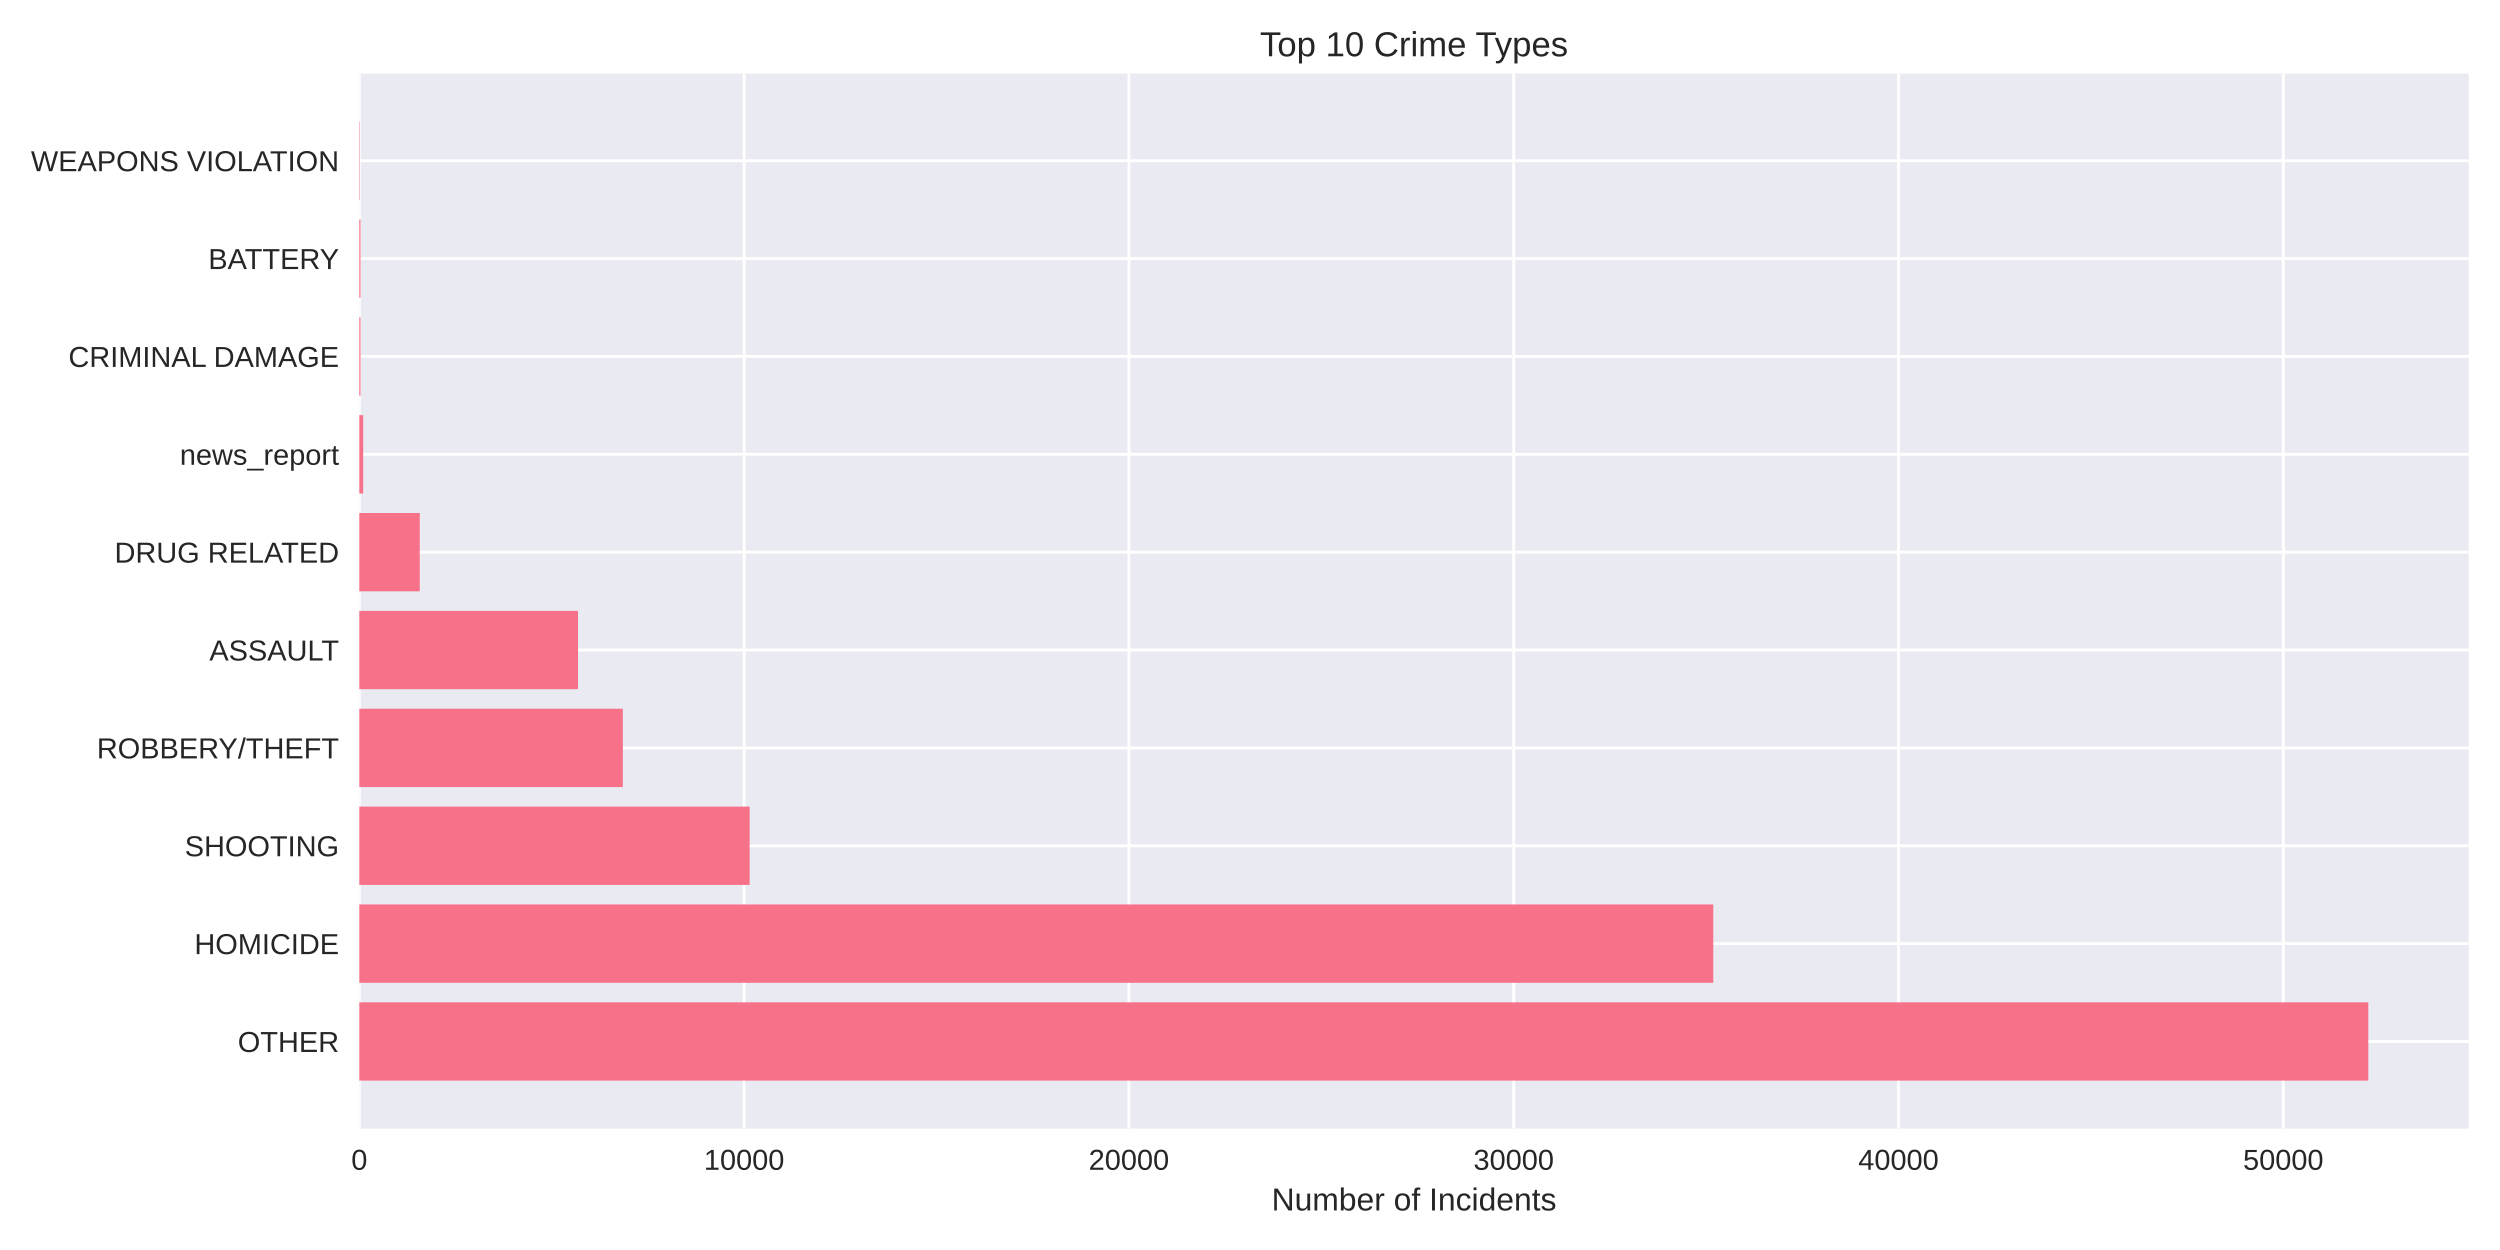
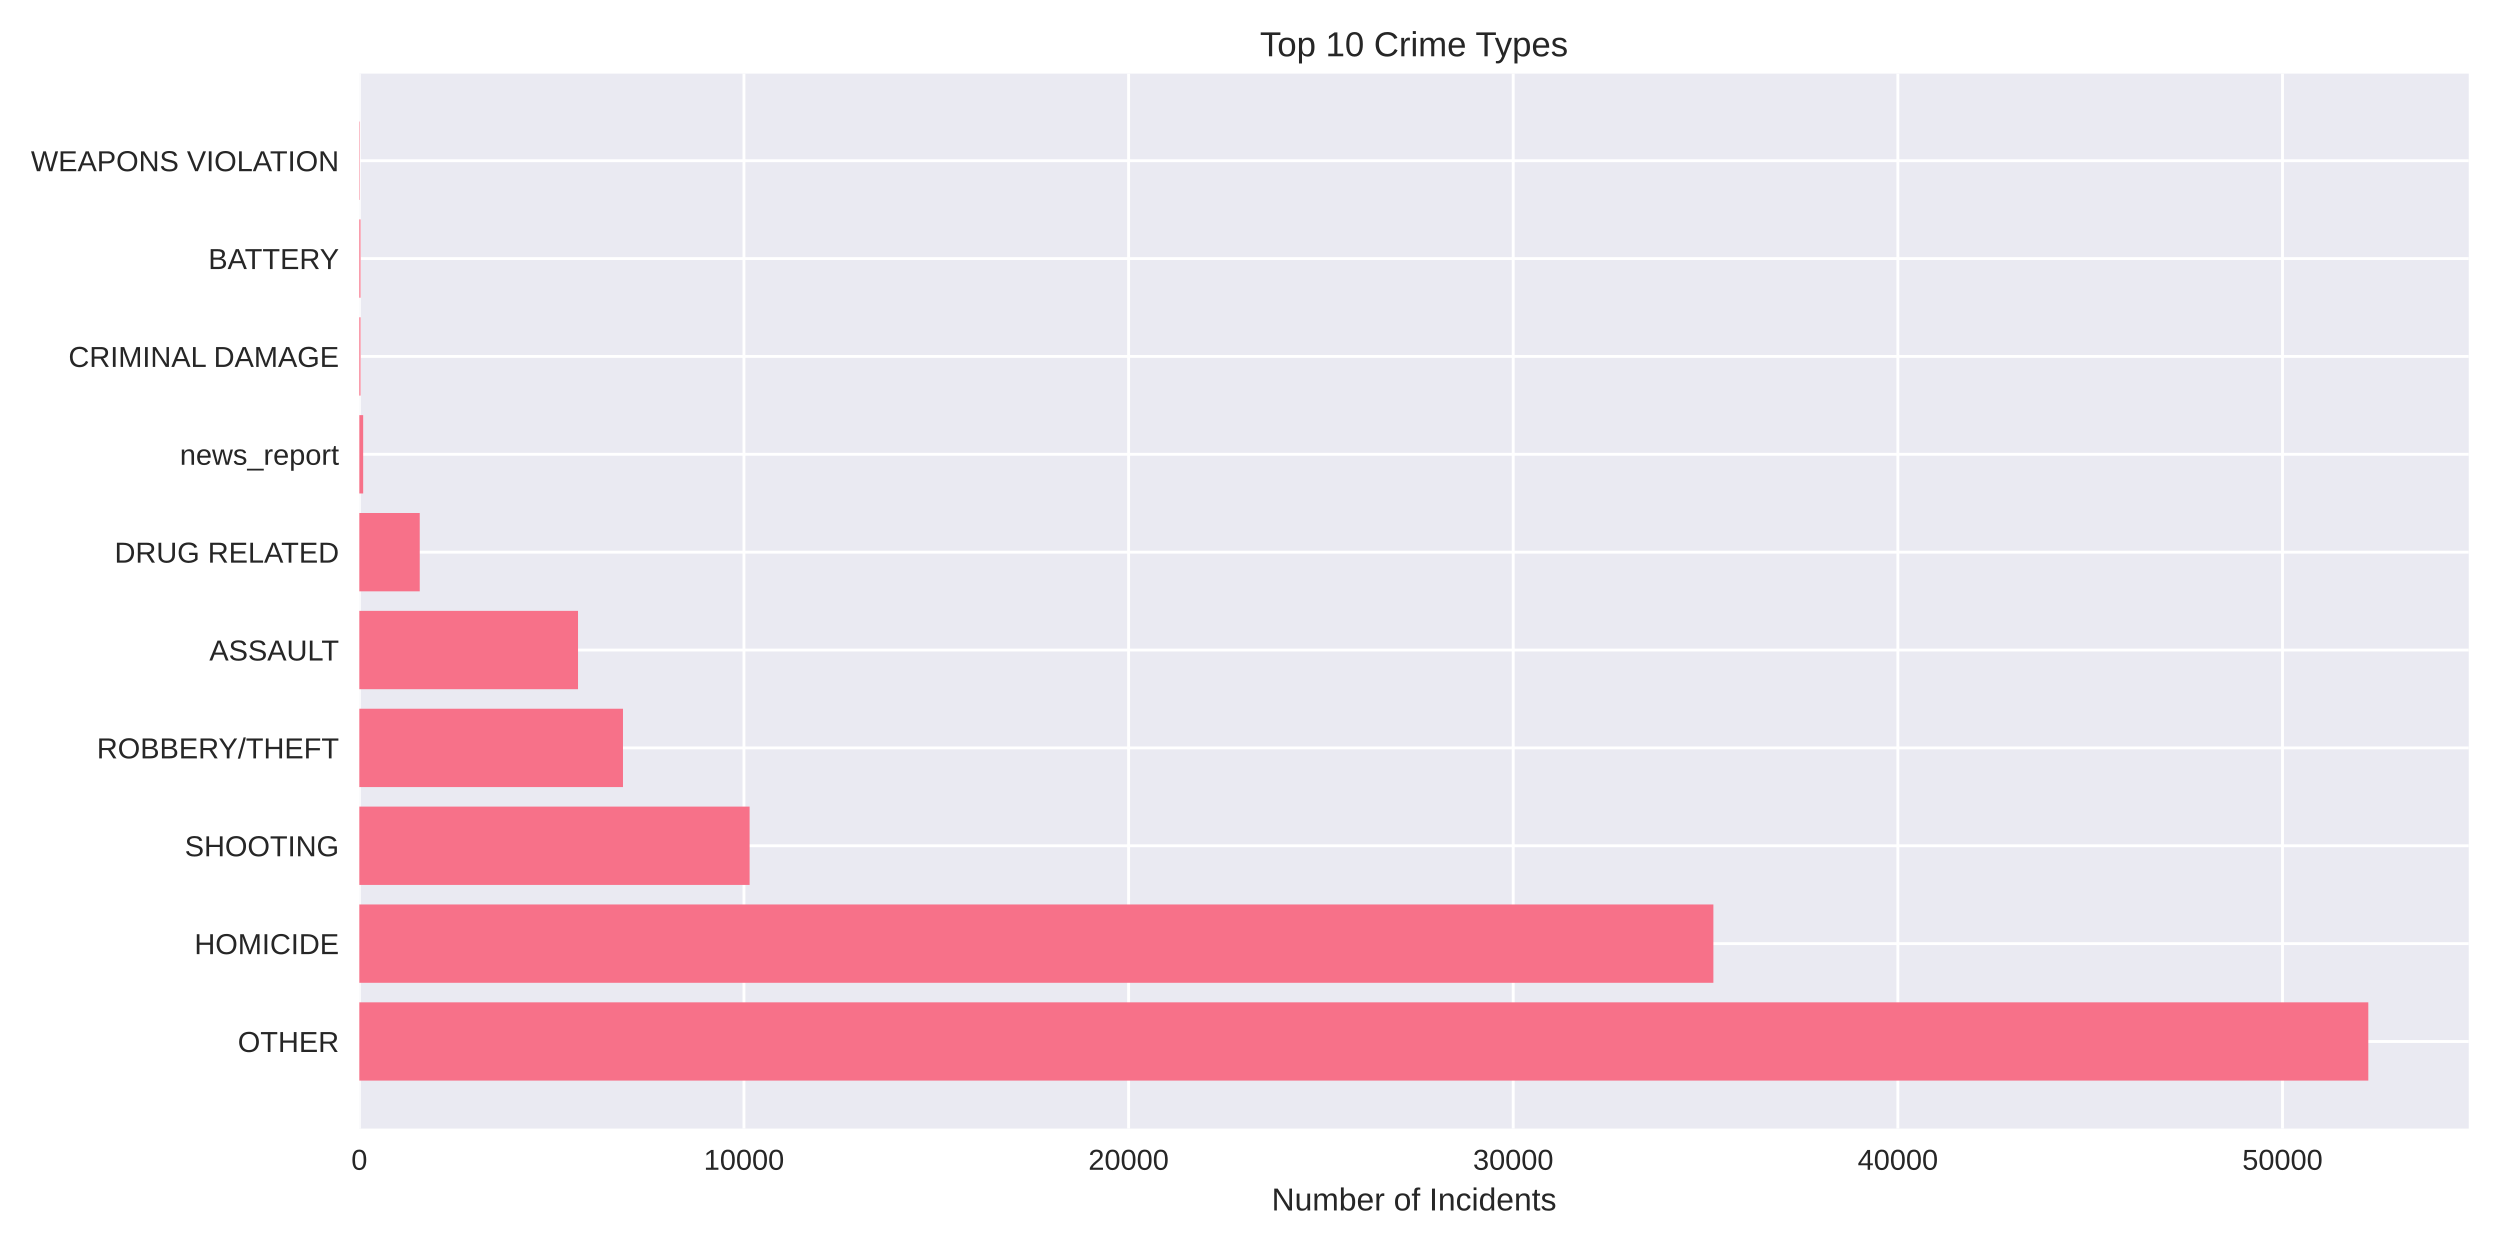
<svg xmlns="http://www.w3.org/2000/svg" width="864pt" height="432pt" viewBox="0 0 864 432" version="1.1">
  <defs>
    <style type="text/css">*{stroke-linejoin: round; stroke-linecap: butt}</style>
  </defs>
  <g id="figure_1">
    <g id="patch_1">
      <path d="M 0 432  L 864 432  L 864 0  L 0 0  z " style="fill: #ffffff" />
    </g>
    <g id="axes_1">
      <g id="patch_2">
        <path d="M 124.18 390.04  L 853.2 390.04  L 853.2 25.44  L 124.18 25.44  z " style="fill: #eaeaf2" />
      </g>
      <g id="matplotlib.axis_1">
        <g id="xtick_1">
          <g id="line2d_1">
-             <path d="M 124.18 390.04  L 124.18 25.44  " clip-path="url(#pe062381fbc)" style="fill: none; stroke: #ffffff; stroke-linecap: round" />
+             <path d="M 124.18 390.04  L 124.18 25.44  " clip-path="url(#p3745b93b24)" style="fill: none; stroke: #ffffff; stroke-linecap: round" />
          </g>
          <g id="line2d_2" />
          <g id="text_1">
            <text style="fill: #262626; font: 10px 'Arial', 'Liberation Sans', 'DejaVu Sans', 'Bitstream Vera Sans', sans-serif; text-anchor: middle" x="124.18" y="404.287" transform="rotate(-0 124.18 404.2869)">0</text>
          </g>
        </g>
        <g id="xtick_2">
          <g id="line2d_3">
-             <path d="M 257.166 390.04  L 257.166 25.44  " clip-path="url(#pe062381fbc)" style="fill: none; stroke: #ffffff; stroke-linecap: round" />
+             <path d="M 257.11 390.04  L 257.11 25.44  " clip-path="url(#p3745b93b24)" style="fill: none; stroke: #ffffff; stroke-linecap: round" />
          </g>
          <g id="line2d_4" />
          <g id="text_2">
-             <text style="fill: #262626; font: 10px 'Arial', 'Liberation Sans', 'DejaVu Sans', 'Bitstream Vera Sans', sans-serif; text-anchor: middle" x="257.166" y="404.287" transform="rotate(-0 257.1656 404.2869)">10000</text>
+             <text style="fill: #262626; font: 10px 'Arial', 'Liberation Sans', 'DejaVu Sans', 'Bitstream Vera Sans', sans-serif; text-anchor: middle" x="257.11" y="404.287" transform="rotate(-0 257.1096 404.2869)">10000</text>
          </g>
        </g>
        <g id="xtick_3">
          <g id="line2d_5">
-             <path d="M 390.151 390.04  L 390.151 25.44  " clip-path="url(#pe062381fbc)" style="fill: none; stroke: #ffffff; stroke-linecap: round" />
+             <path d="M 390.039 390.04  L 390.039 25.44  " clip-path="url(#p3745b93b24)" style="fill: none; stroke: #ffffff; stroke-linecap: round" />
          </g>
          <g id="line2d_6" />
          <g id="text_3">
-             <text style="fill: #262626; font: 10px 'Arial', 'Liberation Sans', 'DejaVu Sans', 'Bitstream Vera Sans', sans-serif; text-anchor: middle" x="390.151" y="404.287" transform="rotate(-0 390.1513 404.2869)">20000</text>
+             <text style="fill: #262626; font: 10px 'Arial', 'Liberation Sans', 'DejaVu Sans', 'Bitstream Vera Sans', sans-serif; text-anchor: middle" x="390.039" y="404.287" transform="rotate(-0 390.0393 404.2869)">20000</text>
          </g>
        </g>
        <g id="xtick_4">
          <g id="line2d_7">
-             <path d="M 523.137 390.04  L 523.137 25.44  " clip-path="url(#pe062381fbc)" style="fill: none; stroke: #ffffff; stroke-linecap: round" />
+             <path d="M 522.969 390.04  L 522.969 25.44  " clip-path="url(#p3745b93b24)" style="fill: none; stroke: #ffffff; stroke-linecap: round" />
          </g>
          <g id="line2d_8" />
          <g id="text_4">
-             <text style="fill: #262626; font: 10px 'Arial', 'Liberation Sans', 'DejaVu Sans', 'Bitstream Vera Sans', sans-serif; text-anchor: middle" x="523.137" y="404.287" transform="rotate(-0 523.1369 404.2869)">30000</text>
+             <text style="fill: #262626; font: 10px 'Arial', 'Liberation Sans', 'DejaVu Sans', 'Bitstream Vera Sans', sans-serif; text-anchor: middle" x="522.969" y="404.287" transform="rotate(-0 522.9689 404.2869)">30000</text>
          </g>
        </g>
        <g id="xtick_5">
          <g id="line2d_9">
-             <path d="M 656.123 390.04  L 656.123 25.44  " clip-path="url(#pe062381fbc)" style="fill: none; stroke: #ffffff; stroke-linecap: round" />
+             <path d="M 655.899 390.04  L 655.899 25.44  " clip-path="url(#p3745b93b24)" style="fill: none; stroke: #ffffff; stroke-linecap: round" />
          </g>
          <g id="line2d_10" />
          <g id="text_5">
-             <text style="fill: #262626; font: 10px 'Arial', 'Liberation Sans', 'DejaVu Sans', 'Bitstream Vera Sans', sans-serif; text-anchor: middle" x="656.123" y="404.287" transform="rotate(-0 656.1226 404.2869)">40000</text>
+             <text style="fill: #262626; font: 10px 'Arial', 'Liberation Sans', 'DejaVu Sans', 'Bitstream Vera Sans', sans-serif; text-anchor: middle" x="655.899" y="404.287" transform="rotate(-0 655.8985 404.2869)">40000</text>
          </g>
        </g>
        <g id="xtick_6">
          <g id="line2d_11">
-             <path d="M 789.108 390.04  L 789.108 25.44  " clip-path="url(#pe062381fbc)" style="fill: none; stroke: #ffffff; stroke-linecap: round" />
+             <path d="M 788.828 390.04  L 788.828 25.44  " clip-path="url(#p3745b93b24)" style="fill: none; stroke: #ffffff; stroke-linecap: round" />
          </g>
          <g id="line2d_12" />
          <g id="text_6">
-             <text style="fill: #262626; font: 10px 'Arial', 'Liberation Sans', 'DejaVu Sans', 'Bitstream Vera Sans', sans-serif; text-anchor: middle" x="789.108" y="404.287" transform="rotate(-0 789.1082 404.2869)">50000</text>
+             <text style="fill: #262626; font: 10px 'Arial', 'Liberation Sans', 'DejaVu Sans', 'Bitstream Vera Sans', sans-serif; text-anchor: middle" x="788.828" y="404.287" transform="rotate(-0 788.8282 404.2869)">50000</text>
          </g>
        </g>
        <g id="text_7">
          <text style="fill: #262626; font: 11px 'Arial', 'Liberation Sans', 'DejaVu Sans', 'Bitstream Vera Sans', sans-serif; text-anchor: middle" x="488.69" y="418.333" transform="rotate(-0 488.69 418.3334)">Number of Incidents</text>
        </g>
      </g>
      <g id="matplotlib.axis_2">
        <g id="ytick_1">
          <g id="line2d_13">
-             <path d="M 124.18 359.939  L 853.2 359.939  " clip-path="url(#pe062381fbc)" style="fill: none; stroke: #ffffff; stroke-linecap: round" />
+             <path d="M 124.18 359.939  L 853.2 359.939  " clip-path="url(#p3745b93b24)" style="fill: none; stroke: #ffffff; stroke-linecap: round" />
          </g>
          <g id="line2d_14" />
          <g id="text_8">
            <text style="fill: #262626; font: 10px 'Arial', 'Liberation Sans', 'DejaVu Sans', 'Bitstream Vera Sans', sans-serif; text-anchor: end" x="117.18" y="363.562" transform="rotate(-0 117.18 363.562)">OTHER</text>
          </g>
        </g>
        <g id="ytick_2">
          <g id="line2d_15">
-             <path d="M 124.18 326.117  L 853.2 326.117  " clip-path="url(#pe062381fbc)" style="fill: none; stroke: #ffffff; stroke-linecap: round" />
+             <path d="M 124.18 326.117  L 853.2 326.117  " clip-path="url(#p3745b93b24)" style="fill: none; stroke: #ffffff; stroke-linecap: round" />
          </g>
          <g id="line2d_16" />
          <g id="text_9">
            <text style="fill: #262626; font: 10px 'Arial', 'Liberation Sans', 'DejaVu Sans', 'Bitstream Vera Sans', sans-serif; text-anchor: end" x="117.18" y="329.74" transform="rotate(-0 117.18 329.7401)">HOMICIDE</text>
          </g>
        </g>
        <g id="ytick_3">
          <g id="line2d_17">
-             <path d="M 124.18 292.295  L 853.2 292.295  " clip-path="url(#pe062381fbc)" style="fill: none; stroke: #ffffff; stroke-linecap: round" />
+             <path d="M 124.18 292.295  L 853.2 292.295  " clip-path="url(#p3745b93b24)" style="fill: none; stroke: #ffffff; stroke-linecap: round" />
          </g>
          <g id="line2d_18" />
          <g id="text_10">
            <text style="fill: #262626; font: 10px 'Arial', 'Liberation Sans', 'DejaVu Sans', 'Bitstream Vera Sans', sans-serif; text-anchor: end" x="117.18" y="295.918" transform="rotate(-0 117.18 295.9182)">SHOOTING</text>
          </g>
        </g>
        <g id="ytick_4">
          <g id="line2d_19">
-             <path d="M 124.18 258.473  L 853.2 258.473  " clip-path="url(#pe062381fbc)" style="fill: none; stroke: #ffffff; stroke-linecap: round" />
+             <path d="M 124.18 258.473  L 853.2 258.473  " clip-path="url(#p3745b93b24)" style="fill: none; stroke: #ffffff; stroke-linecap: round" />
          </g>
          <g id="line2d_20" />
          <g id="text_11">
            <text style="fill: #262626; font: 10px 'Arial', 'Liberation Sans', 'DejaVu Sans', 'Bitstream Vera Sans', sans-serif; text-anchor: end" x="117.18" y="262.096" transform="rotate(-0 117.18 262.0963)">ROBBERY/THEFT</text>
          </g>
        </g>
        <g id="ytick_5">
          <g id="line2d_21">
-             <path d="M 124.18 224.651  L 853.2 224.651  " clip-path="url(#pe062381fbc)" style="fill: none; stroke: #ffffff; stroke-linecap: round" />
+             <path d="M 124.18 224.651  L 853.2 224.651  " clip-path="url(#p3745b93b24)" style="fill: none; stroke: #ffffff; stroke-linecap: round" />
          </g>
          <g id="line2d_22" />
          <g id="text_12">
            <text style="fill: #262626; font: 10px 'Arial', 'Liberation Sans', 'DejaVu Sans', 'Bitstream Vera Sans', sans-serif; text-anchor: end" x="117.18" y="228.274" transform="rotate(-0 117.18 228.2744)">ASSAULT</text>
          </g>
        </g>
        <g id="ytick_6">
          <g id="line2d_23">
-             <path d="M 124.18 190.829  L 853.2 190.829  " clip-path="url(#pe062381fbc)" style="fill: none; stroke: #ffffff; stroke-linecap: round" />
+             <path d="M 124.18 190.829  L 853.2 190.829  " clip-path="url(#p3745b93b24)" style="fill: none; stroke: #ffffff; stroke-linecap: round" />
          </g>
          <g id="line2d_24" />
          <g id="text_13">
            <text style="fill: #262626; font: 10px 'Arial', 'Liberation Sans', 'DejaVu Sans', 'Bitstream Vera Sans', sans-serif; text-anchor: end" x="117.18" y="194.452" transform="rotate(-0 117.18 194.4525)">DRUG RELATED</text>
          </g>
        </g>
        <g id="ytick_7">
          <g id="line2d_25">
-             <path d="M 124.18 157.007  L 853.2 157.007  " clip-path="url(#pe062381fbc)" style="fill: none; stroke: #ffffff; stroke-linecap: round" />
+             <path d="M 124.18 157.007  L 853.2 157.007  " clip-path="url(#p3745b93b24)" style="fill: none; stroke: #ffffff; stroke-linecap: round" />
          </g>
          <g id="line2d_26" />
          <g id="text_14">
            <text style="fill: #262626; font: 10px 'Arial', 'Liberation Sans', 'DejaVu Sans', 'Bitstream Vera Sans', sans-serif; text-anchor: end" x="117.18" y="160.631" transform="rotate(-0 117.18 160.6306)">news_report</text>
          </g>
        </g>
        <g id="ytick_8">
          <g id="line2d_27">
-             <path d="M 124.18 123.185  L 853.2 123.185  " clip-path="url(#pe062381fbc)" style="fill: none; stroke: #ffffff; stroke-linecap: round" />
+             <path d="M 124.18 123.185  L 853.2 123.185  " clip-path="url(#p3745b93b24)" style="fill: none; stroke: #ffffff; stroke-linecap: round" />
          </g>
          <g id="line2d_28" />
          <g id="text_15">
            <text style="fill: #262626; font: 10px 'Arial', 'Liberation Sans', 'DejaVu Sans', 'Bitstream Vera Sans', sans-serif; text-anchor: end" x="117.18" y="126.809" transform="rotate(-0 117.18 126.8087)">CRIMINAL DAMAGE</text>
          </g>
        </g>
        <g id="ytick_9">
          <g id="line2d_29">
-             <path d="M 124.18 89.363  L 853.2 89.363  " clip-path="url(#pe062381fbc)" style="fill: none; stroke: #ffffff; stroke-linecap: round" />
+             <path d="M 124.18 89.363  L 853.2 89.363  " clip-path="url(#p3745b93b24)" style="fill: none; stroke: #ffffff; stroke-linecap: round" />
          </g>
          <g id="line2d_30" />
          <g id="text_16">
            <text style="fill: #262626; font: 10px 'Arial', 'Liberation Sans', 'DejaVu Sans', 'Bitstream Vera Sans', sans-serif; text-anchor: end" x="117.18" y="92.987" transform="rotate(-0 117.18 92.98681)">BATTERY</text>
          </g>
        </g>
        <g id="ytick_10">
          <g id="line2d_31">
-             <path d="M 124.18 55.541  L 853.2 55.541  " clip-path="url(#pe062381fbc)" style="fill: none; stroke: #ffffff; stroke-linecap: round" />
+             <path d="M 124.18 55.541  L 853.2 55.541  " clip-path="url(#p3745b93b24)" style="fill: none; stroke: #ffffff; stroke-linecap: round" />
          </g>
          <g id="line2d_32" />
          <g id="text_17">
            <text style="fill: #262626; font: 10px 'Arial', 'Liberation Sans', 'DejaVu Sans', 'Bitstream Vera Sans', sans-serif; text-anchor: end" x="117.18" y="59.165" transform="rotate(-0 117.18 59.16492)">WEAPONS VIOLATION</text>
          </g>
        </g>
      </g>
      <g id="patch_3">
-         <path d="M 124.18 373.467  L 818.485 373.467  L 818.485 346.41  L 124.18 346.41  z " clip-path="url(#pe062381fbc)" style="fill: #f77189" />
+         <path d="M 124.18 373.467  L 818.485 373.467  L 818.485 346.41  L 124.18 346.41  z " clip-path="url(#p3745b93b24)" style="fill: #f77189" />
      </g>
      <g id="patch_4">
-         <path d="M 124.18 339.645  L 592.103 339.645  L 592.103 312.588  L 124.18 312.588  z " clip-path="url(#pe062381fbc)" style="fill: #f77189" />
+         <path d="M 124.18 339.645  L 592.145 339.645  L 592.145 312.588  L 124.18 312.588  z " clip-path="url(#p3745b93b24)" style="fill: #f77189" />
      </g>
      <g id="patch_5">
-         <path d="M 124.18 305.823  L 259.081 305.823  L 259.081 278.766  L 124.18 278.766  z " clip-path="url(#pe062381fbc)" style="fill: #f77189" />
+         <path d="M 124.18 305.823  L 259.064 305.823  L 259.064 278.766  L 124.18 278.766  z " clip-path="url(#p3745b93b24)" style="fill: #f77189" />
      </g>
      <g id="patch_6">
-         <path d="M 124.18 272.002  L 215.249 272.002  L 215.249 244.944  L 124.18 244.944  z " clip-path="url(#pe062381fbc)" style="fill: #f77189" />
+         <path d="M 124.18 272.002  L 215.303 272.002  L 215.303 244.944  L 124.18 244.944  z " clip-path="url(#p3745b93b24)" style="fill: #f77189" />
      </g>
      <g id="patch_7">
-         <path d="M 124.18 238.18  L 199.756 238.18  L 199.756 211.122  L 124.18 211.122  z " clip-path="url(#pe062381fbc)" style="fill: #f77189" />
+         <path d="M 124.18 238.18  L 199.764 238.18  L 199.764 211.122  L 124.18 211.122  z " clip-path="url(#p3745b93b24)" style="fill: #f77189" />
      </g>
      <g id="patch_8">
-         <path d="M 124.18 204.358  L 145.059 204.358  L 145.059 177.3  L 124.18 177.3  z " clip-path="url(#pe062381fbc)" style="fill: #f77189" />
+         <path d="M 124.18 204.358  L 145.063 204.358  L 145.063 177.3  L 124.18 177.3  z " clip-path="url(#p3745b93b24)" style="fill: #f77189" />
      </g>
      <g id="patch_9">
-         <path d="M 124.18 170.536  L 125.51 170.536  L 125.51 143.478  L 124.18 143.478  z " clip-path="url(#pe062381fbc)" style="fill: #f77189" />
+         <path d="M 124.18 170.536  L 125.509 170.536  L 125.509 143.478  L 124.18 143.478  z " clip-path="url(#p3745b93b24)" style="fill: #f77189" />
      </g>
      <g id="patch_10">
-         <path d="M 124.18 136.714  L 124.592 136.714  L 124.592 109.657  L 124.18 109.657  z " clip-path="url(#pe062381fbc)" style="fill: #f77189" />
+         <path d="M 124.18 136.714  L 124.592 136.714  L 124.592 109.657  L 124.18 109.657  z " clip-path="url(#p3745b93b24)" style="fill: #f77189" />
      </g>
      <g id="patch_11">
-         <path d="M 124.18 102.892  L 124.592 102.892  L 124.592 75.835  L 124.18 75.835  z " clip-path="url(#pe062381fbc)" style="fill: #f77189" />
+         <path d="M 124.18 102.892  L 124.592 102.892  L 124.592 75.835  L 124.18 75.835  z " clip-path="url(#p3745b93b24)" style="fill: #f77189" />
      </g>
      <g id="patch_12">
-         <path d="M 124.18 69.07  L 124.326 69.07  L 124.326 42.013  L 124.18 42.013  z " clip-path="url(#pe062381fbc)" style="fill: #f77189" />
+         <path d="M 124.18 69.07  L 124.326 69.07  L 124.326 42.013  L 124.18 42.013  z " clip-path="url(#p3745b93b24)" style="fill: #f77189" />
      </g>
      <g id="patch_13">
        <path d="M 124.18 390.04  L 124.18 25.44  " style="fill: none" />
      </g>
      <g id="patch_14">
        <path d="M 853.2 390.04  L 853.2 25.44  " style="fill: none" />
      </g>
      <g id="patch_15">
        <path d="M 124.18 390.04  L 853.2 390.04  " style="fill: none" />
      </g>
      <g id="patch_16">
        <path d="M 124.18 25.44  L 853.2 25.44  " style="fill: none" />
      </g>
      <g id="text_18">
        <text style="fill: #262626; font: 12px 'Arial', 'Liberation Sans', 'DejaVu Sans', 'Bitstream Vera Sans', sans-serif; text-anchor: middle" x="488.69" y="19.44" transform="rotate(-0 488.69 19.44)">Top 10 Crime Types</text>
      </g>
    </g>
  </g>
  <defs>
-     <clipPath id="pe062381fbc">
+     <clipPath id="p3745b93b24">
      <rect x="124.18" y="25.44" width="729.02" height="364.6" />
    </clipPath>
  </defs>
</svg>
